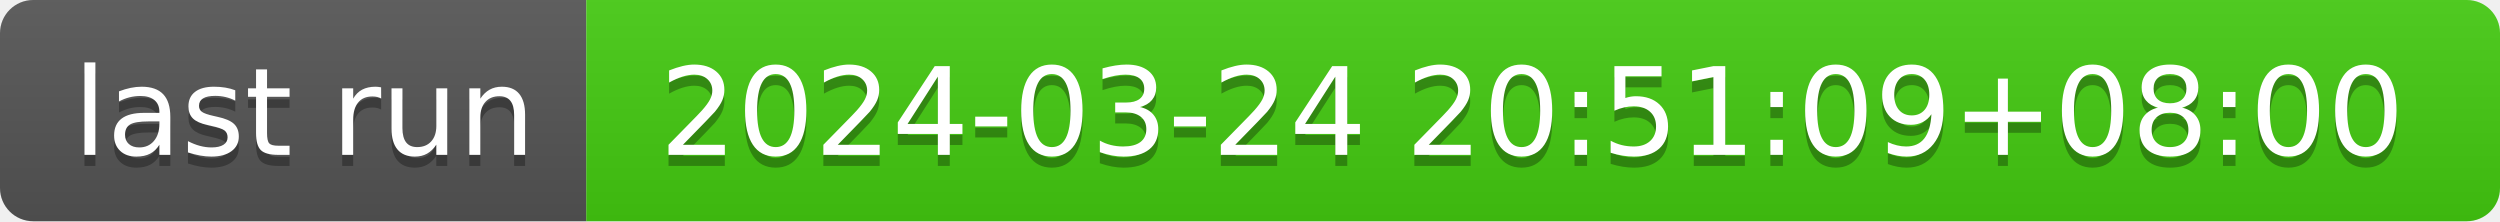
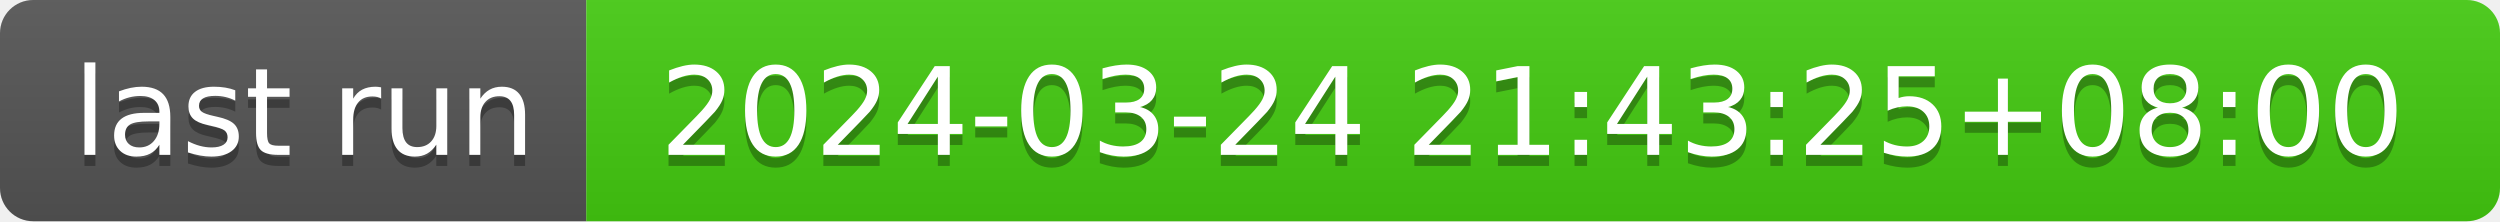
- <svg xmlns="http://www.w3.org/2000/svg" width="226" height="20" role="img" aria-label="last run: 2024-03-24 20:51:09+08:00">
+ <svg xmlns="http://www.w3.org/2000/svg" width="226" height="20" role="img" aria-label="last run: 2024-03-24 21:43:25+08:00">
  <linearGradient id="s" x2="0" y2="100%">
    <stop offset="0" stop-color="#bbb" stop-opacity=".1" />
    <stop offset="1" stop-opacity=".1" />
  </linearGradient>
  <clipPath id="r">
    <rect width="226" height="20" rx="3" fill="#fff" />
  </clipPath>
  <g clip-path="url(#r)">
    <rect width="53" height="20" fill="#555" />
    <rect x="53" width="173" height="20" fill="#4c1" />
    <rect width="226" height="20" fill="url(#s)" />
  </g>
  <g fill="#fff" text-anchor="middle" font-family="Verdana,Geneva,DejaVu Sans,sans-serif" text-rendering="geometricPrecision" font-size="110">
    <text aria-hidden="true" x="275" y="150" fill="#010101" fill-opacity=".3" transform="scale(.1)" textLength="430">last run</text>
    <text x="275" y="140" transform="scale(.1)" fill="#fff" textLength="430">last run</text>
-     <text aria-hidden="true" x="1385" y="150" fill="#010101" fill-opacity=".3" transform="scale(.1)" textLength="1630">2024-03-24 20:51:09+08:00</text>
-     <text x="1385" y="140" transform="scale(.1)" fill="#fff" textLength="1630">2024-03-24 20:51:09+08:00</text>
+     <text aria-hidden="true" x="1385" y="150" fill="#010101" fill-opacity=".3" transform="scale(.1)" textLength="1630">2024-03-24 21:43:25+08:00</text>
+     <text x="1385" y="140" transform="scale(.1)" fill="#fff" textLength="1630">2024-03-24 21:43:25+08:00</text>
  </g>
</svg>
